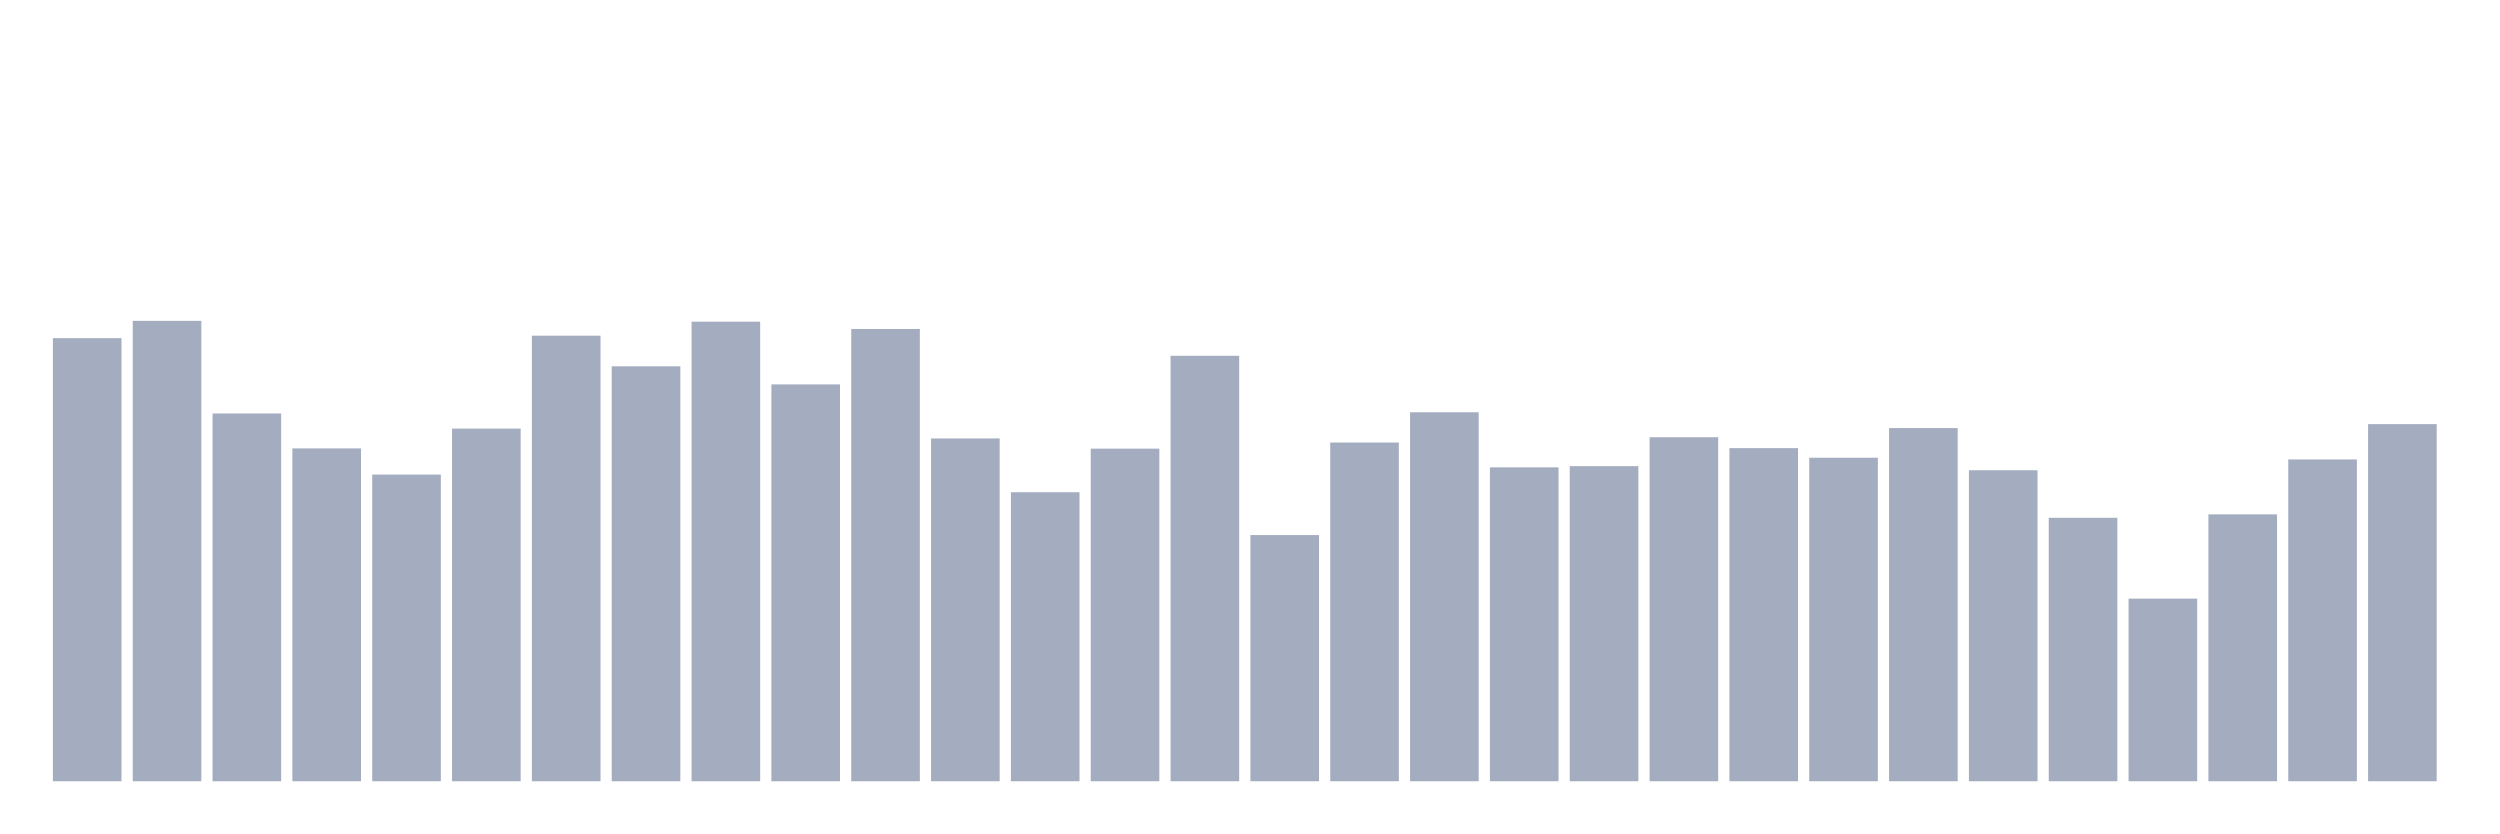
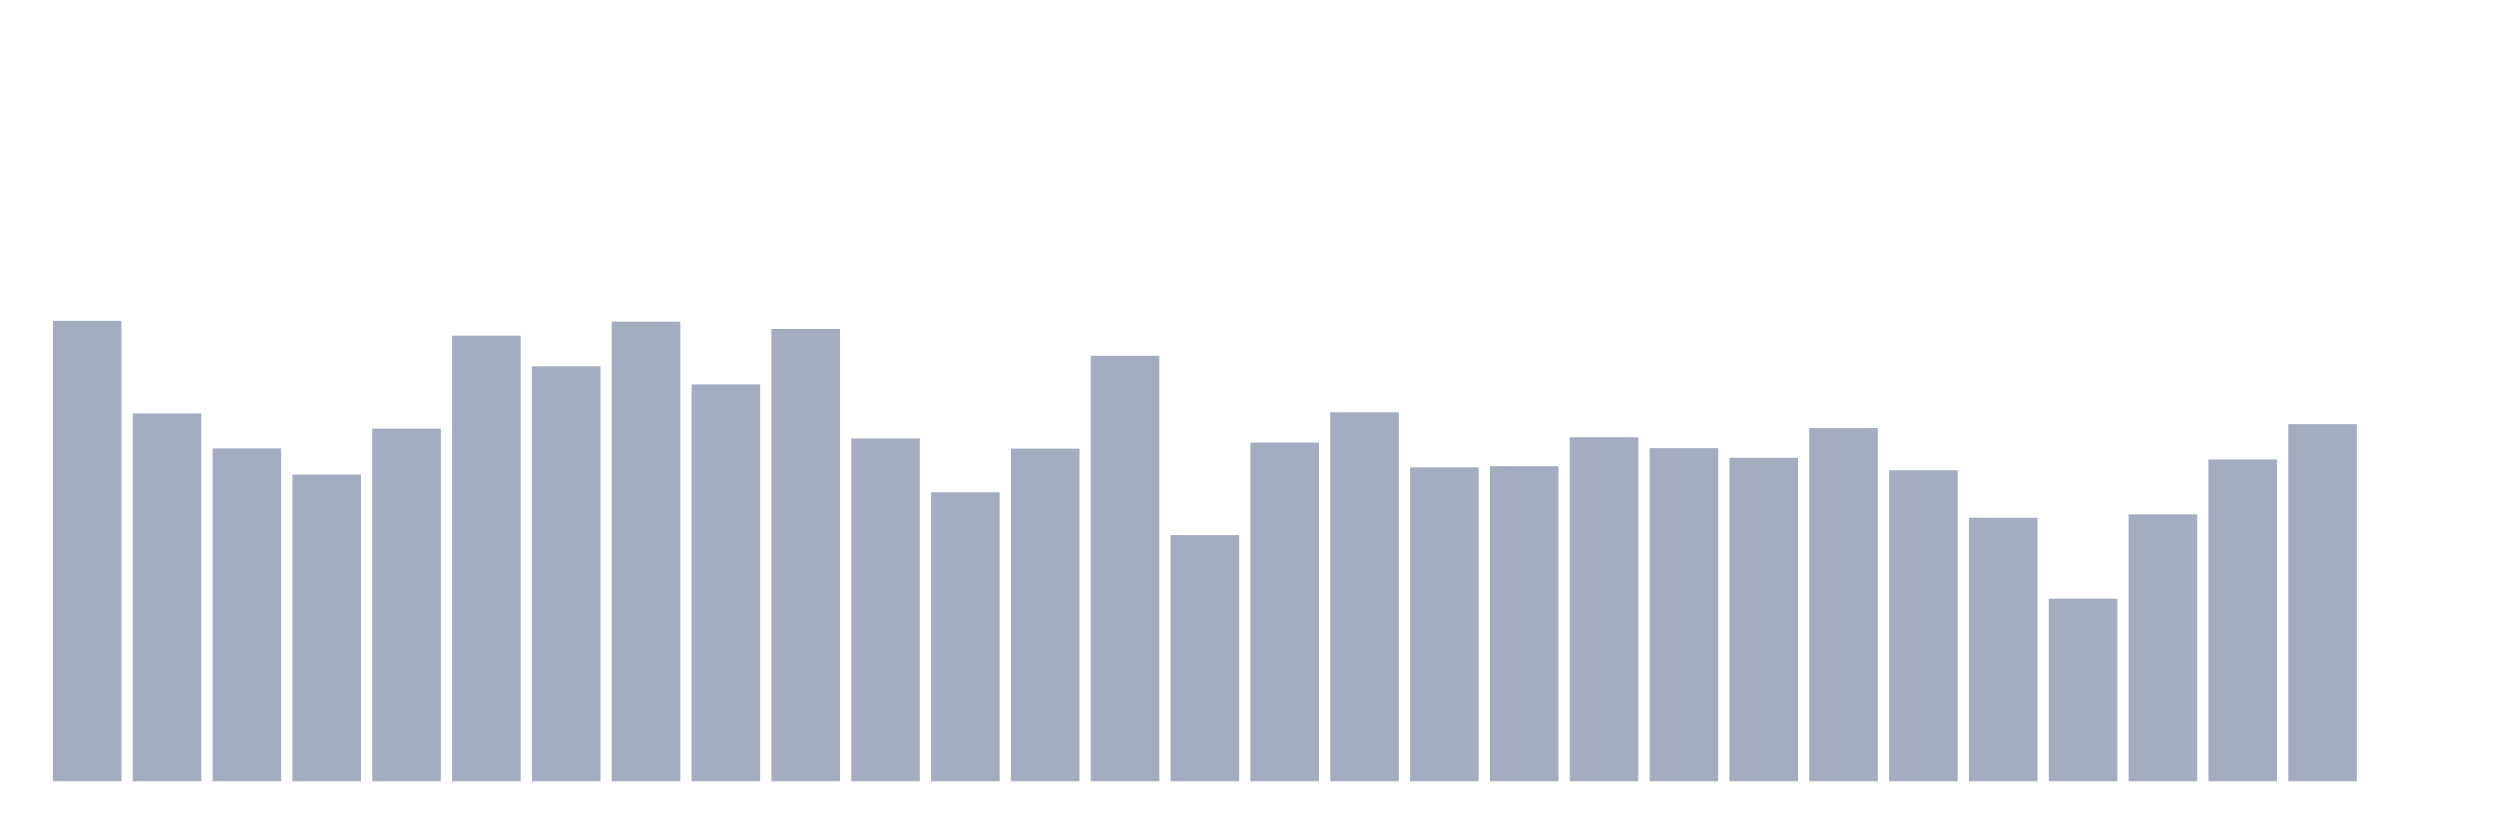
<svg xmlns="http://www.w3.org/2000/svg" viewBox="0 0 480 160">
  <g transform="translate(10,10)">
-     <rect class="bar" x="0.153" width="13.175" y="54.923" height="85.077" fill="rgb(164,173,192)" />
-     <rect class="bar" x="15.482" width="13.175" y="51.604" height="88.396" fill="rgb(164,173,192)" />
-     <rect class="bar" x="30.81" width="13.175" y="69.386" height="70.614" fill="rgb(164,173,192)" />
-     <rect class="bar" x="46.138" width="13.175" y="76.095" height="63.905" fill="rgb(164,173,192)" />
-     <rect class="bar" x="61.466" width="13.175" y="81.117" height="58.883" fill="rgb(164,173,192)" />
-     <rect class="bar" x="76.794" width="13.175" y="72.29" height="67.71" fill="rgb(164,173,192)" />
-     <rect class="bar" x="92.123" width="13.175" y="54.45" height="85.55" fill="rgb(164,173,192)" />
-     <rect class="bar" x="107.451" width="13.175" y="60.33" height="79.67" fill="rgb(164,173,192)" />
-     <rect class="bar" x="122.779" width="13.175" y="51.761" height="88.239" fill="rgb(164,173,192)" />
-     <rect class="bar" x="138.107" width="13.175" y="63.807" height="76.193" fill="rgb(164,173,192)" />
-     <rect class="bar" x="153.436" width="13.175" y="53.163" height="86.837" fill="rgb(164,173,192)" />
-     <rect class="bar" x="168.764" width="13.175" y="74.178" height="65.822" fill="rgb(164,173,192)" />
-     <rect class="bar" x="184.092" width="13.175" y="84.507" height="55.493" fill="rgb(164,173,192)" />
-     <rect class="bar" x="199.42" width="13.175" y="76.138" height="63.862" fill="rgb(164,173,192)" />
-     <rect class="bar" x="214.748" width="13.175" y="58.313" height="81.687" fill="rgb(164,173,192)" />
-     <rect class="bar" x="230.077" width="13.175" y="92.733" height="47.267" fill="rgb(164,173,192)" />
-     <rect class="bar" x="245.405" width="13.175" y="74.965" height="65.035" fill="rgb(164,173,192)" />
-     <rect class="bar" x="260.733" width="13.175" y="69.157" height="70.843" fill="rgb(164,173,192)" />
-     <rect class="bar" x="276.061" width="13.175" y="79.729" height="60.271" fill="rgb(164,173,192)" />
-     <rect class="bar" x="291.39" width="13.175" y="79.5" height="60.5" fill="rgb(164,173,192)" />
-     <rect class="bar" x="306.718" width="13.175" y="73.949" height="66.051" fill="rgb(164,173,192)" />
-     <rect class="bar" x="322.046" width="13.175" y="76.038" height="63.962" fill="rgb(164,173,192)" />
-     <rect class="bar" x="337.374" width="13.175" y="77.884" height="62.116" fill="rgb(164,173,192)" />
-     <rect class="bar" x="352.702" width="13.175" y="72.19" height="67.81" fill="rgb(164,173,192)" />
-     <rect class="bar" x="368.031" width="13.175" y="80.287" height="59.713" fill="rgb(164,173,192)" />
-     <rect class="bar" x="383.359" width="13.175" y="89.414" height="50.586" fill="rgb(164,173,192)" />
-     <rect class="bar" x="398.687" width="13.175" y="104.936" height="35.064" fill="rgb(164,173,192)" />
-     <rect class="bar" x="414.015" width="13.175" y="88.756" height="51.244" fill="rgb(164,173,192)" />
-     <rect class="bar" x="429.344" width="13.175" y="78.213" height="61.787" fill="rgb(164,173,192)" />
-     <rect class="bar" x="444.672" width="13.175" y="71.432" height="68.568" fill="rgb(164,173,192)" />
+     <rect class="bar" x="0.153" width="13.175" y="51.604" height="88.396" fill="rgb(164,173,192)" />
+     <rect class="bar" x="15.482" width="13.175" y="69.386" height="70.614" fill="rgb(164,173,192)" />
+     <rect class="bar" x="30.81" width="13.175" y="76.095" height="63.905" fill="rgb(164,173,192)" />
+     <rect class="bar" x="46.138" width="13.175" y="81.117" height="58.883" fill="rgb(164,173,192)" />
+     <rect class="bar" x="61.466" width="13.175" y="72.29" height="67.71" fill="rgb(164,173,192)" />
+     <rect class="bar" x="76.794" width="13.175" y="54.45" height="85.55" fill="rgb(164,173,192)" />
+     <rect class="bar" x="92.123" width="13.175" y="60.33" height="79.67" fill="rgb(164,173,192)" />
+     <rect class="bar" x="107.451" width="13.175" y="51.761" height="88.239" fill="rgb(164,173,192)" />
+     <rect class="bar" x="122.779" width="13.175" y="63.807" height="76.193" fill="rgb(164,173,192)" />
+     <rect class="bar" x="138.107" width="13.175" y="53.163" height="86.837" fill="rgb(164,173,192)" />
+     <rect class="bar" x="153.436" width="13.175" y="74.178" height="65.822" fill="rgb(164,173,192)" />
+     <rect class="bar" x="168.764" width="13.175" y="84.507" height="55.493" fill="rgb(164,173,192)" />
+     <rect class="bar" x="184.092" width="13.175" y="76.138" height="63.862" fill="rgb(164,173,192)" />
+     <rect class="bar" x="199.42" width="13.175" y="58.313" height="81.687" fill="rgb(164,173,192)" />
+     <rect class="bar" x="214.748" width="13.175" y="92.733" height="47.267" fill="rgb(164,173,192)" />
+     <rect class="bar" x="230.077" width="13.175" y="74.965" height="65.035" fill="rgb(164,173,192)" />
+     <rect class="bar" x="245.405" width="13.175" y="69.157" height="70.843" fill="rgb(164,173,192)" />
+     <rect class="bar" x="260.733" width="13.175" y="79.729" height="60.271" fill="rgb(164,173,192)" />
+     <rect class="bar" x="276.061" width="13.175" y="79.5" height="60.5" fill="rgb(164,173,192)" />
+     <rect class="bar" x="291.39" width="13.175" y="73.949" height="66.051" fill="rgb(164,173,192)" />
+     <rect class="bar" x="306.718" width="13.175" y="76.038" height="63.962" fill="rgb(164,173,192)" />
+     <rect class="bar" x="322.046" width="13.175" y="77.884" height="62.116" fill="rgb(164,173,192)" />
+     <rect class="bar" x="337.374" width="13.175" y="72.19" height="67.81" fill="rgb(164,173,192)" />
+     <rect class="bar" x="352.702" width="13.175" y="80.287" height="59.713" fill="rgb(164,173,192)" />
+     <rect class="bar" x="368.031" width="13.175" y="89.414" height="50.586" fill="rgb(164,173,192)" />
+     <rect class="bar" x="383.359" width="13.175" y="104.936" height="35.064" fill="rgb(164,173,192)" />
+     <rect class="bar" x="398.687" width="13.175" y="88.756" height="51.244" fill="rgb(164,173,192)" />
+     <rect class="bar" x="414.015" width="13.175" y="78.213" height="61.787" fill="rgb(164,173,192)" />
+     <rect class="bar" x="429.344" width="13.175" y="71.432" height="68.568" fill="rgb(164,173,192)" />
+     <rect class="bar" x="444.672" width="13.175" y="140" height="0" fill="rgb(164,173,192)" />
  </g>
</svg>
